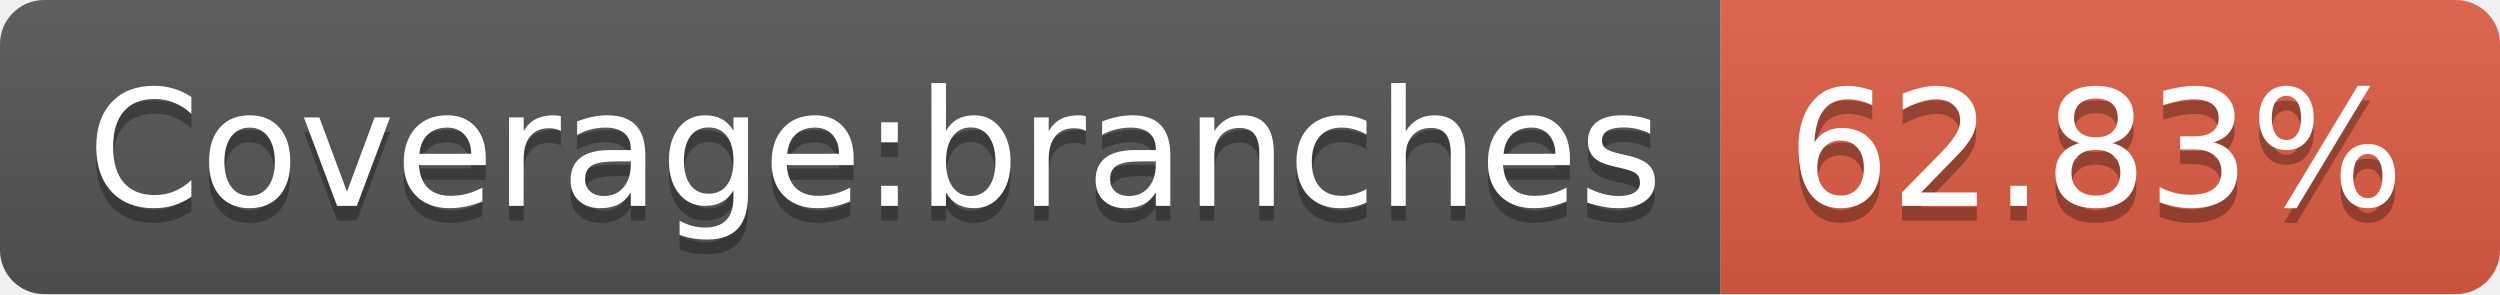
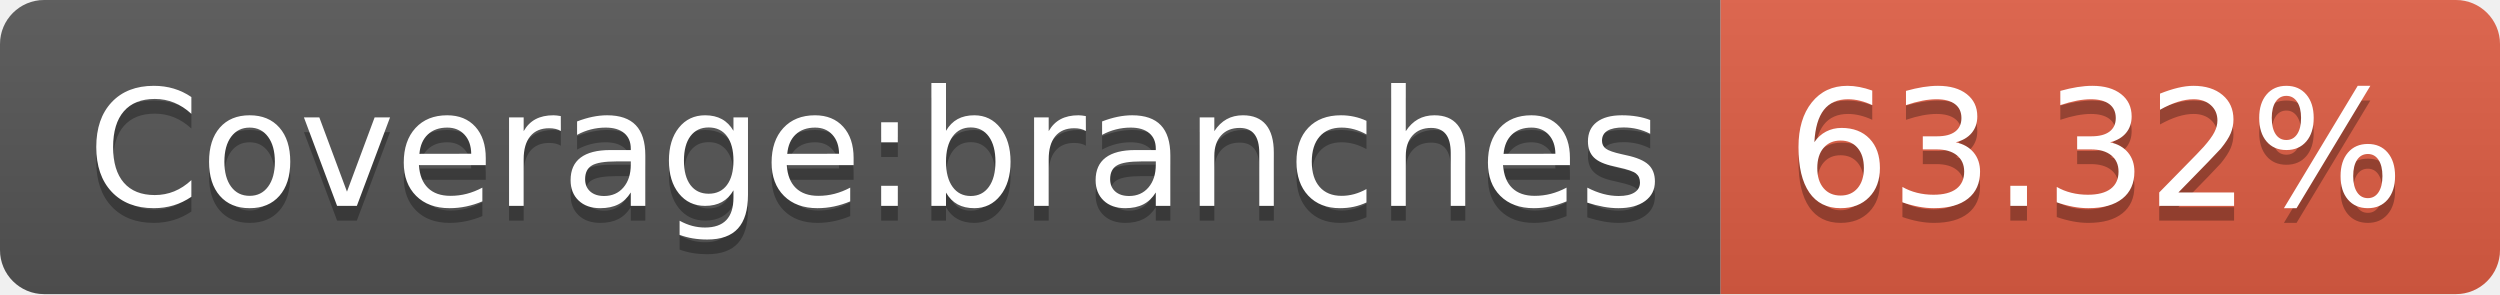
<svg xmlns="http://www.w3.org/2000/svg" width="170" height="20">
  <linearGradient id="s" x2="0" y2="100%">
    <stop offset="0" stop-color="#bbb" stop-opacity=".1" />
    <stop offset="1" stop-opacity=".1" />
  </linearGradient>
  <clipPath id="r">
    <rect width="170" height="20" rx="3" fill="#fff" />
  </clipPath>
  <g clip-path="url(#r)">
    <rect width="117" height="20" fill="#555" />
    <rect x="117" width="53" height="20" fill="#e05d44" />
    <rect width="170" height="20" fill="url(#s)" />
  </g>
  <g fill="#fff" text-anchor="middle" font-family="Verdana,Geneva,DejaVu Sans,sans-serif" text-rendering="geometricPrecision" font-size="110">
    <text x="595" y="150" fill="#010101" fill-opacity=".3" transform="scale(.1)" textLength="1070">Coverage:branches</text>
    <text x="595" y="140" transform="scale(.1)" textLength="1070">Coverage:branches</text>
-     <text x="1425" y="150" fill="#010101" fill-opacity=".3" transform="scale(.1)" textLength="430">62.83%</text>
-     <text x="1425" y="140" transform="scale(.1)" textLength="430">62.83%</text>
+     <text x="1425" y="150" fill="#010101" fill-opacity=".3" transform="scale(.1)" textLength="430">63.32%</text>
+     <text x="1425" y="140" transform="scale(.1)" textLength="430">63.32%</text>
  </g>
</svg>
